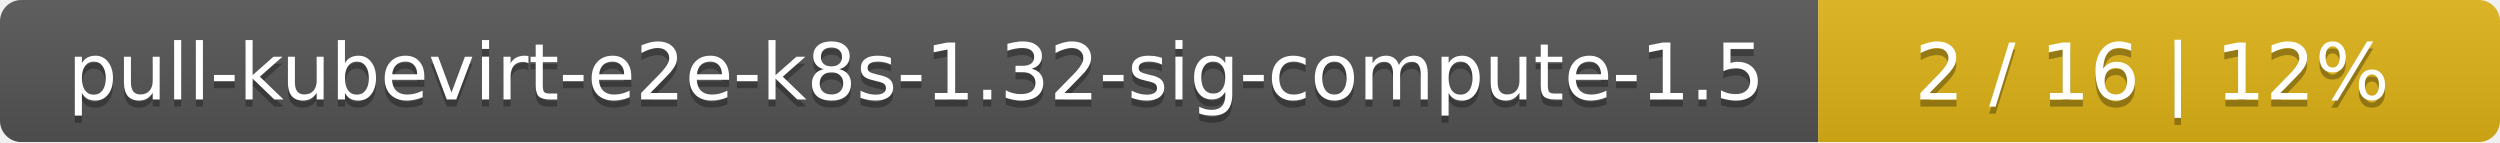
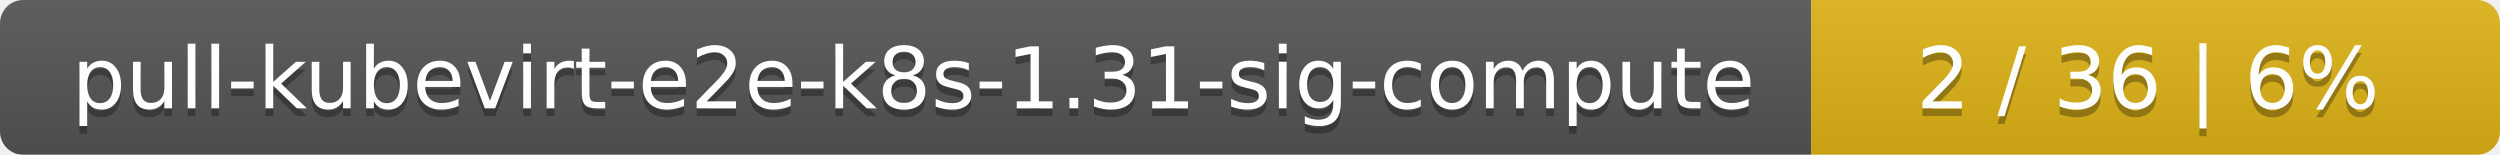
- <svg xmlns="http://www.w3.org/2000/svg" width="352" height="20">
+ <svg xmlns="http://www.w3.org/2000/svg" width="323" height="20">
  <linearGradient id="smooth" x2="0" y2="100%">
    <stop offset="0" stop-color="#bbb" stop-opacity=".1" />
    <stop offset="1" stop-opacity=".1" />
  </linearGradient>
  <mask id="round">
-     <rect width="352" height="20" rx="3" fill="#fff" />
+     <rect width="323" height="20" rx="3" fill="#fff" />
  </mask>
  <g mask="url(#round)">
-     <rect width="256" height="20" fill="#555" />
-     <rect x="256" width="96" height="20" fill="#dfb317" />
-     <rect width="352" height="20" fill="url(#smooth)" />
+     <rect width="234" height="20" fill="#555" />
+     <rect x="234" width="89" height="20" fill="#dfb317" />
+     <rect width="323" height="20" fill="url(#smooth)" />
  </g>
  <g fill="#fff" text-anchor="middle" font-family="DejaVu Sans,Verdana,Geneva,sans-serif" font-size="11">
-     <text x="129" y="15" fill="#010101" fill-opacity=".3">pull-kubevirt-e2e-k8s-1.32-sig-compute-1.5</text>
-     <text x="129" y="14">pull-kubevirt-e2e-k8s-1.32-sig-compute-1.5</text>
-     <text x="303" y="15" fill="#010101" fill-opacity=".3">2 / 16    |    12%</text>
-     <text x="303" y="14">2 / 16    |    12%</text>
+     <text x="118" y="15" fill="#010101" fill-opacity=".3">pull-kubevirt-e2e-k8s-1.31-sig-compute</text>
+     <text x="118" y="14">pull-kubevirt-e2e-k8s-1.31-sig-compute</text>
+     <text x="277.5" y="15" fill="#010101" fill-opacity=".3">2 / 36    |    6%</text>
+     <text x="277.5" y="14">2 / 36    |    6%</text>
  </g>
</svg>
